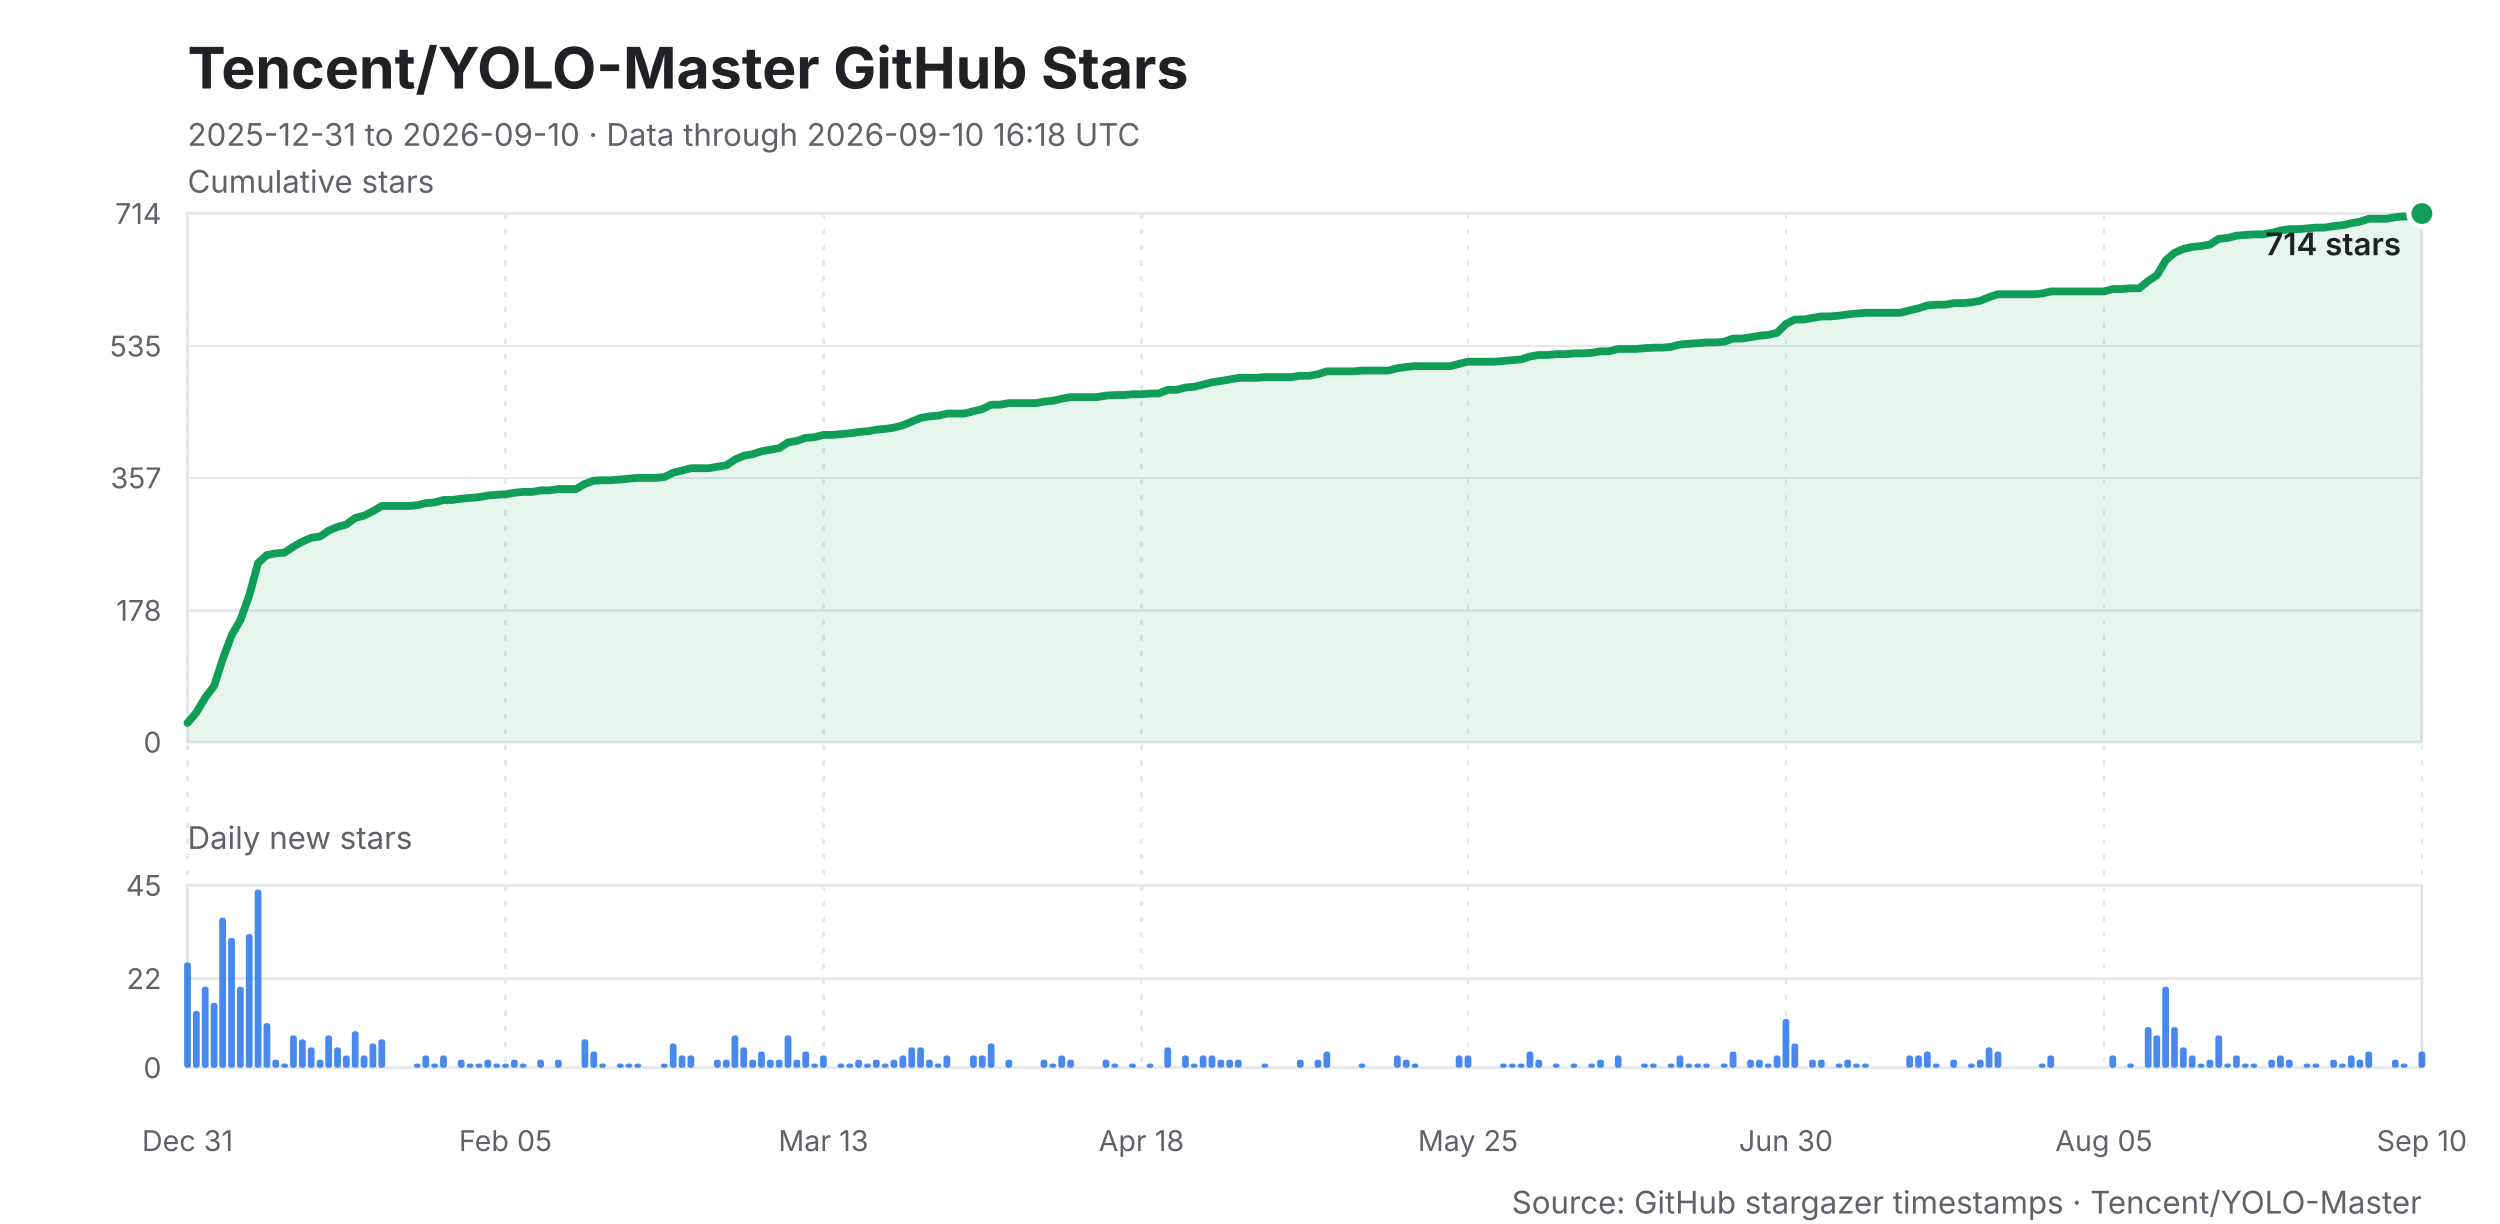
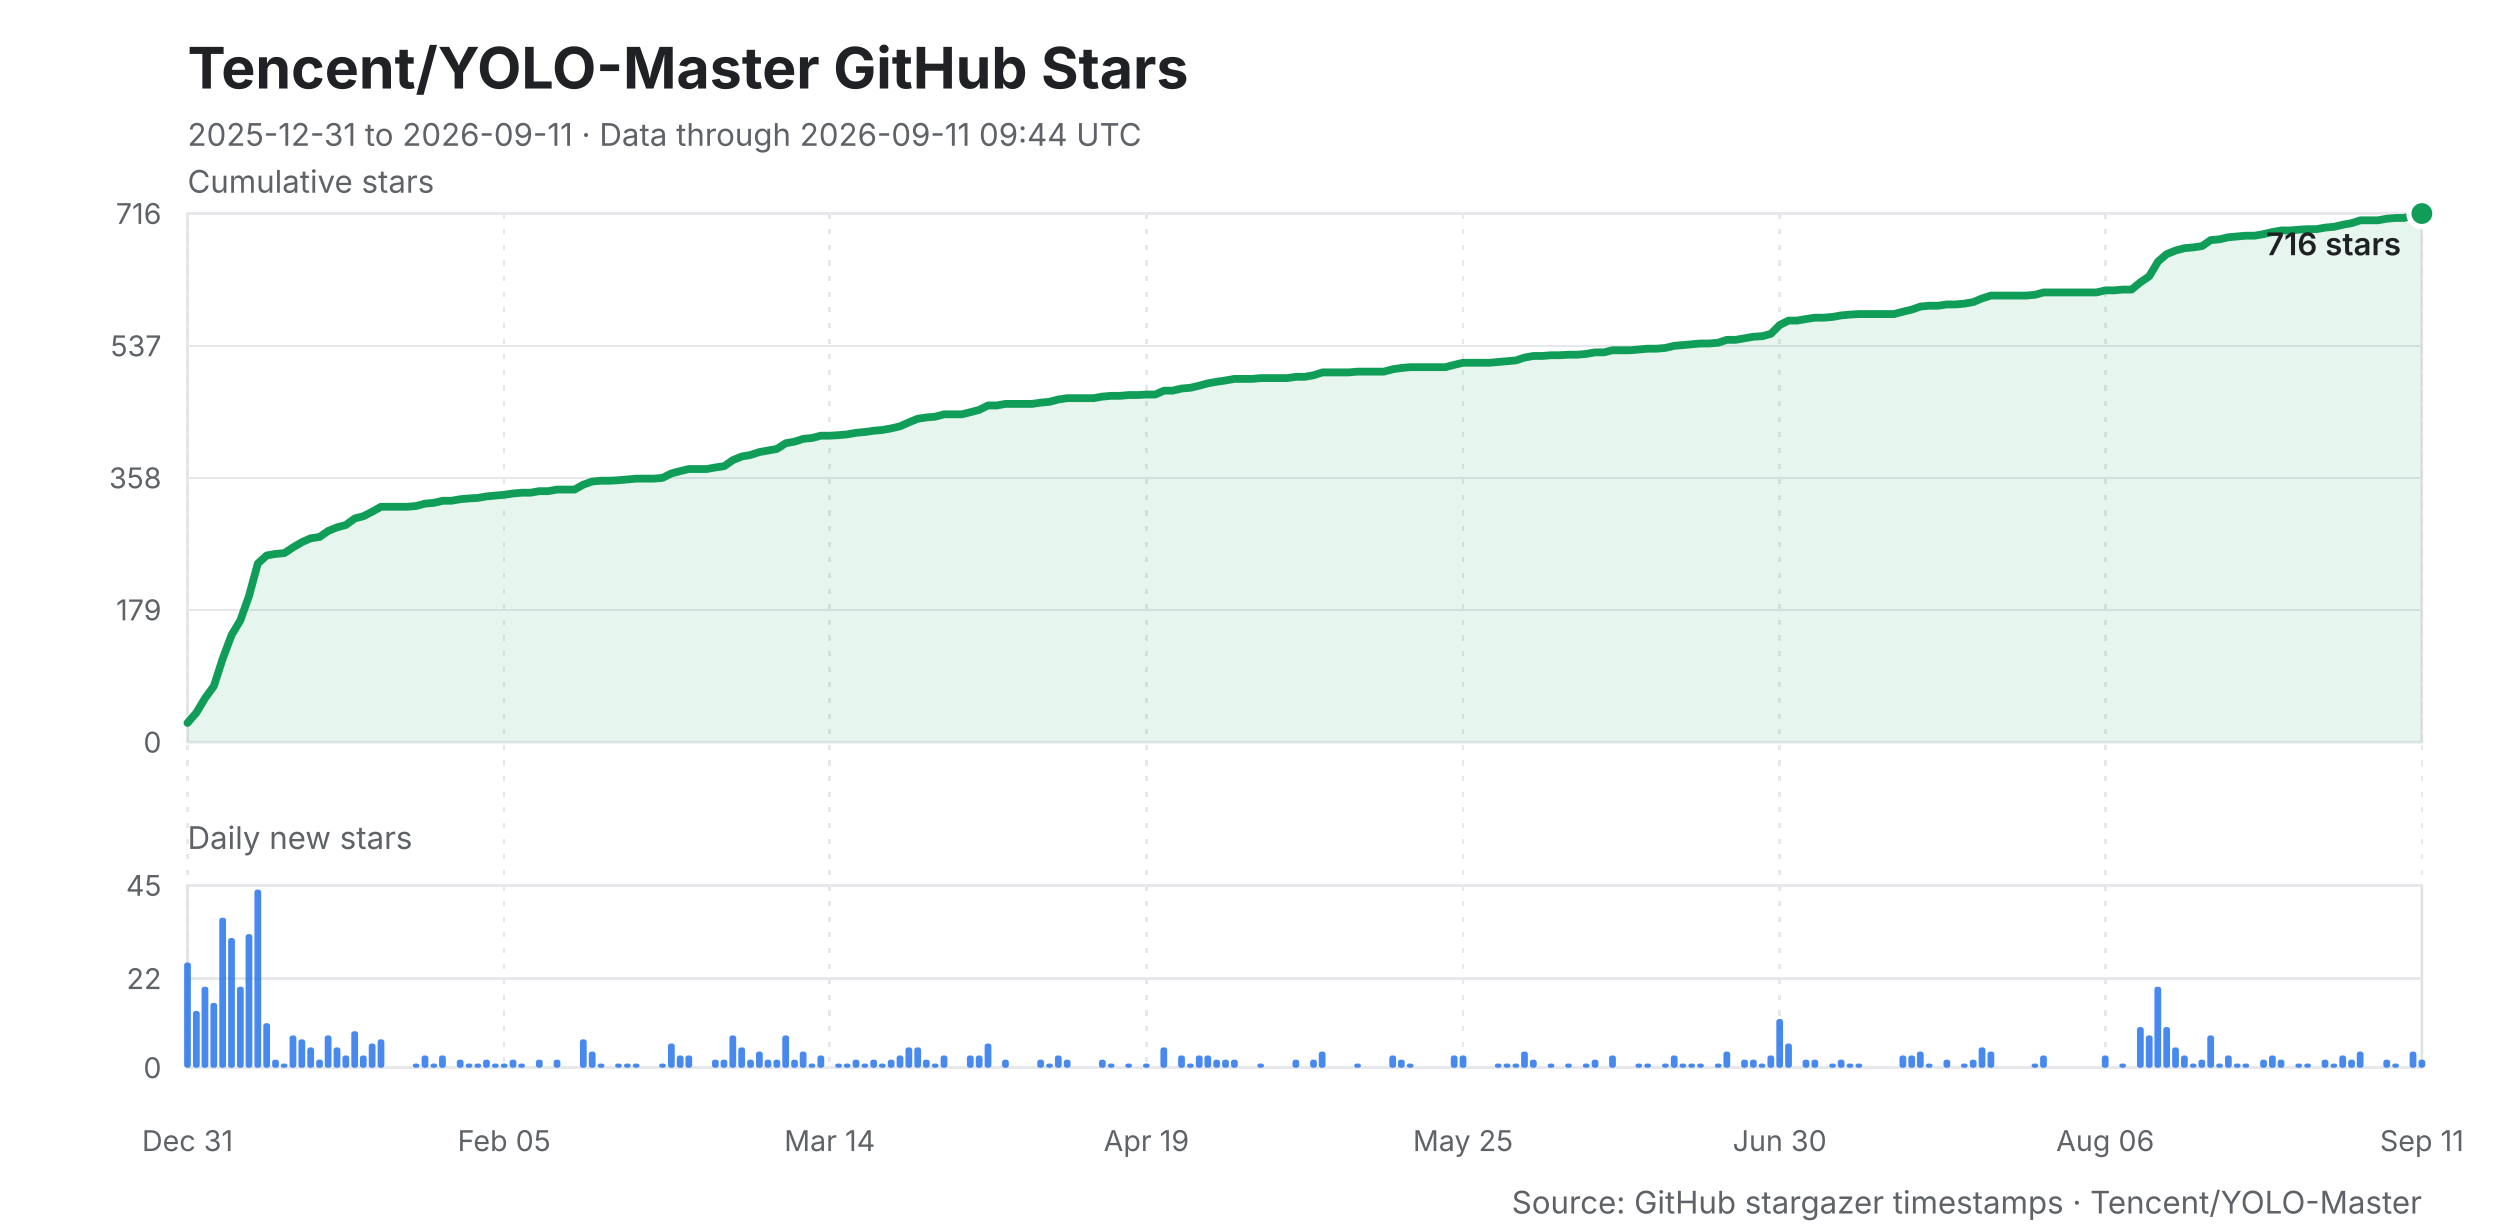
<svg xmlns="http://www.w3.org/2000/svg" width="960" height="470" viewBox="0 0 960 470" role="img" aria-labelledby="title desc">
  <style>
    .background { fill: #ffffff; }
    .title { fill: #202124; font: 700 22px -apple-system, BlinkMacSystemFont, "Segoe UI", sans-serif; }
    .subtitle, .caption { fill: #5f6368; font: 12px -apple-system, BlinkMacSystemFont, "Segoe UI", sans-serif; }
    .axis-title { fill: #202124; font: 600 12px -apple-system, BlinkMacSystemFont, "Segoe UI", sans-serif; }
    .grid, .daily-grid, .x-grid { stroke: #e6e8eb; stroke-width: 1; shape-rendering: crispEdges; }
    .x-grid { stroke-dasharray: 2 4; }
    .y-label, .daily-label, .x-label { fill: #5f6368; font: 11px -apple-system, BlinkMacSystemFont, "Segoe UI", sans-serif; }
    .line { fill: none; stroke: #0f9d58; stroke-width: 3; stroke-linejoin: round; stroke-linecap: round; }
    .area { fill: #0f9d58; opacity: .10; }
    .bar { fill: #1f6feb; opacity: .82; }
    .point { fill: #0f9d58; stroke: #ffffff; stroke-width: 2; }
    .frame { fill: none; stroke: #dfe1e5; stroke-width: 1; }
  </style>
  <rect class="background" width="960" height="470" />
  <text class="title" x="72" y="34">Tencent/YOLO-Master GitHub Stars</text>
-   <text class="subtitle" x="72" y="56">2025-12-31 to 2026-09-10 · Data through 2026-09-10 16:18 UTC</text>
+   <text class="subtitle" x="72" y="56">2025-12-31 to 2026-09-11 · Data through 2026-09-11 09:44 UTC</text>
  <text class="caption" x="72" y="74">Cumulative stars</text>
  <rect class="frame" x="72" y="82" width="858" height="203" />
  <line class="grid" x1="72" y1="285.0" x2="930" y2="285.0" />
  <text class="y-label" x="62" y="289.0" text-anchor="end">0</text>
-   <line class="grid" x1="72" y1="234.4" x2="930" y2="234.4" />
-   <text class="y-label" x="62" y="238.4" text-anchor="end">178</text>
+   <line class="grid" x1="72" y1="234.2" x2="930" y2="234.2" />
+   <text class="y-label" x="62" y="238.2" text-anchor="end">179</text>
  <line class="grid" x1="72" y1="183.5" x2="930" y2="183.5" />
-   <text class="y-label" x="62" y="187.5" text-anchor="end">357</text>
-   <line class="grid" x1="72" y1="132.9" x2="930" y2="132.9" />
-   <text class="y-label" x="62" y="136.9" text-anchor="end">535</text>
+   <text class="y-label" x="62" y="187.5" text-anchor="end">358</text>
+   <line class="grid" x1="72" y1="132.8" x2="930" y2="132.8" />
+   <text class="y-label" x="62" y="136.8" text-anchor="end">537</text>
  <line class="grid" x1="72" y1="82.0" x2="930" y2="82.0" />
-   <text class="y-label" x="62" y="86.0" text-anchor="end">714</text>
+   <text class="y-label" x="62" y="86.0" text-anchor="end">716</text>
  <line class="x-grid" x1="72.0" y1="82" x2="72.0" y2="410" />
  <text class="x-label" x="72.0" y="442" text-anchor="middle">Dec 31</text>
-   <line class="x-grid" x1="194.1" y1="82" x2="194.1" y2="410" />
-   <text class="x-label" x="194.1" y="442" text-anchor="middle">Feb 05</text>
-   <line class="x-grid" x1="316.2" y1="82" x2="316.2" y2="410" />
-   <text class="x-label" x="316.2" y="442" text-anchor="middle">Mar 13</text>
-   <line class="x-grid" x1="438.3" y1="82" x2="438.3" y2="410" />
-   <text class="x-label" x="438.3" y="442" text-anchor="middle">Apr 18</text>
-   <line class="x-grid" x1="563.7" y1="82" x2="563.7" y2="410" />
-   <text class="x-label" x="563.7" y="442" text-anchor="middle">May 25</text>
-   <line class="x-grid" x1="685.8" y1="82" x2="685.8" y2="410" />
-   <text class="x-label" x="685.8" y="442" text-anchor="middle">Jun 30</text>
-   <line class="x-grid" x1="807.9" y1="82" x2="807.9" y2="410" />
-   <text class="x-label" x="807.9" y="442" text-anchor="middle">Aug 05</text>
+   <line class="x-grid" x1="193.6" y1="82" x2="193.6" y2="410" />
+   <text class="x-label" x="193.6" y="442" text-anchor="middle">Feb 05</text>
+   <line class="x-grid" x1="318.6" y1="82" x2="318.6" y2="410" />
+   <text class="x-label" x="318.6" y="442" text-anchor="middle">Mar 14</text>
+   <line class="x-grid" x1="440.2" y1="82" x2="440.2" y2="410" />
+   <text class="x-label" x="440.2" y="442" text-anchor="middle">Apr 19</text>
+   <line class="x-grid" x1="561.8" y1="82" x2="561.8" y2="410" />
+   <text class="x-label" x="561.8" y="442" text-anchor="middle">May 25</text>
+   <line class="x-grid" x1="683.4" y1="82" x2="683.4" y2="410" />
+   <text class="x-label" x="683.4" y="442" text-anchor="middle">Jun 30</text>
+   <line class="x-grid" x1="808.4" y1="82" x2="808.4" y2="410" />
+   <text class="x-label" x="808.4" y="442" text-anchor="middle">Aug 06</text>
  <line class="x-grid" x1="930.0" y1="82" x2="930.0" y2="410" />
-   <text class="x-label" x="930.0" y="442" text-anchor="middle">Sep 10</text>
-   <polygon class="area" points="72,285 72.0,277.6 75.4,273.6 78.8,267.9 82.2,263.4 85.6,252.9 89.0,243.8 92.3,238.1 95.7,228.7 99.1,216.2 102.5,213.1 105.9,212.5 109.3,212.2 112.7,209.9 116.1,208.0 119.5,206.5 122.9,206.0 126.3,203.7 129.7,202.3 133.0,201.4 136.4,198.9 139.8,198.0 143.2,196.3 146.6,194.3 150.0,194.3 153.4,194.3 156.8,194.3 160.2,194.0 163.6,193.2 167.0,192.9 170.3,192.0 173.7,192.0 177.1,191.5 180.5,191.2 183.9,190.9 187.3,190.3 190.7,190.0 194.1,189.8 197.5,189.2 200.9,188.9 204.3,188.9 207.7,188.3 211.0,188.3 214.4,187.8 217.8,187.8 221.2,187.8 224.6,185.8 228.0,184.6 231.4,184.4 234.8,184.4 238.2,184.1 241.6,183.8 245.0,183.5 248.3,183.5 251.7,183.5 255.1,183.2 258.5,181.5 261.9,180.7 265.3,179.8 268.7,179.8 272.1,179.8 275.5,179.2 278.9,178.7 282.3,176.4 285.7,175.0 289.0,174.4 292.4,173.3 295.8,172.7 299.2,172.1 302.6,169.9 306.0,169.3 309.4,168.1 312.8,167.9 316.2,167.0 319.6,167.0 323.0,166.7 326.3,166.4 329.7,165.9 333.1,165.6 336.5,165.0 339.9,164.7 343.3,164.2 346.7,163.3 350.1,161.9 353.5,160.5 356.9,159.9 360.3,159.6 363.7,158.8 367.0,158.8 370.4,158.8 373.8,157.9 377.2,157.1 380.6,155.4 384.0,155.4 387.4,154.8 390.8,154.8 394.2,154.8 397.6,154.8 401.0,154.2 404.3,153.9 407.7,153.1 411.1,152.5 414.5,152.5 417.9,152.5 421.3,152.5 424.7,151.9 428.1,151.7 431.5,151.7 434.9,151.4 438.3,151.4 441.7,151.1 445.0,151.1 448.4,149.7 451.8,149.7 455.2,148.8 458.6,148.5 462.0,147.7 465.4,146.8 468.8,146.3 472.2,145.7 475.6,145.1 479.0,145.1 482.3,145.1 485.7,144.8 489.1,144.8 492.5,144.8 495.9,144.8 499.3,144.3 502.7,144.3 506.1,143.7 509.5,142.6 512.9,142.6 516.3,142.6 519.7,142.6 523.0,142.3 526.4,142.3 529.8,142.3 533.2,142.3 536.6,141.4 540.0,140.9 543.4,140.6 546.8,140.6 550.2,140.6 553.6,140.6 557.0,140.6 560.3,139.7 563.7,138.9 567.1,138.9 570.5,138.9 573.9,138.9 577.3,138.6 580.7,138.3 584.1,138.0 587.5,136.9 590.9,136.3 594.3,136.3 597.7,136.0 601.0,136.0 604.4,135.7 607.8,135.7 611.2,135.5 614.6,134.9 618.0,134.9 621.4,134.0 624.8,134.0 628.2,134.0 631.6,133.7 635.0,133.5 638.3,133.5 641.7,133.2 645.1,132.3 648.5,132.0 651.9,131.8 655.3,131.5 658.7,131.5 662.1,131.2 665.5,130.0 668.9,130.0 672.3,129.5 675.7,128.9 679.0,128.6 682.4,127.8 685.8,124.4 689.2,122.7 692.6,122.7 696.0,122.1 699.4,121.5 702.8,121.5 706.2,121.2 709.6,120.7 713.0,120.4 716.3,120.1 719.7,120.1 723.1,120.1 726.5,120.1 729.9,120.1 733.3,119.2 736.7,118.4 740.1,117.3 743.5,117.0 746.9,117.0 750.3,116.4 753.7,116.4 757.0,116.1 760.4,115.5 763.8,114.1 767.2,113.0 770.6,113.0 774.0,113.0 777.4,113.0 780.8,113.0 784.2,112.7 787.6,111.9 791.0,111.9 794.3,111.9 797.7,111.9 801.1,111.9 804.5,111.9 807.9,111.9 811.3,111.0 814.7,111.0 818.1,110.7 821.5,110.7 824.9,107.9 828.3,105.6 831.7,99.9 835.0,97.1 838.4,95.6 841.8,94.8 845.2,94.5 848.6,93.9 852.0,91.7 855.4,91.4 858.8,90.5 862.2,90.2 865.6,90.0 869.0,90.0 872.3,89.4 875.7,88.5 879.1,88.0 882.5,88.0 885.9,87.7 889.3,87.4 892.7,87.4 896.1,86.8 899.5,86.5 902.9,85.7 906.3,85.1 909.7,84.0 913.0,84.0 916.4,84.0 919.8,83.4 923.2,83.1 926.6,83.1 930.0,82.0 930,285" />
-   <polyline class="line" points="72.0,277.6 75.4,273.6 78.8,267.9 82.2,263.4 85.6,252.9 89.0,243.8 92.3,238.1 95.7,228.7 99.1,216.2 102.5,213.1 105.9,212.5 109.3,212.2 112.7,209.9 116.1,208.0 119.5,206.5 122.9,206.0 126.3,203.7 129.7,202.3 133.0,201.4 136.4,198.9 139.8,198.0 143.2,196.3 146.6,194.3 150.0,194.3 153.4,194.3 156.8,194.3 160.2,194.0 163.6,193.2 167.0,192.9 170.3,192.0 173.7,192.0 177.1,191.5 180.5,191.2 183.9,190.9 187.3,190.3 190.7,190.0 194.1,189.8 197.5,189.2 200.9,188.9 204.3,188.9 207.7,188.3 211.0,188.3 214.4,187.8 217.8,187.8 221.2,187.8 224.6,185.8 228.0,184.6 231.4,184.4 234.8,184.4 238.2,184.1 241.6,183.8 245.0,183.5 248.3,183.5 251.7,183.5 255.1,183.2 258.5,181.5 261.9,180.7 265.3,179.8 268.7,179.8 272.1,179.8 275.5,179.2 278.9,178.7 282.3,176.4 285.7,175.0 289.0,174.4 292.4,173.3 295.8,172.7 299.2,172.1 302.6,169.9 306.0,169.3 309.4,168.1 312.8,167.9 316.2,167.0 319.6,167.0 323.0,166.7 326.3,166.4 329.7,165.9 333.1,165.6 336.5,165.0 339.9,164.7 343.3,164.2 346.7,163.3 350.1,161.9 353.5,160.5 356.9,159.9 360.3,159.6 363.7,158.8 367.0,158.8 370.4,158.8 373.8,157.9 377.2,157.1 380.6,155.4 384.0,155.4 387.4,154.8 390.8,154.8 394.2,154.8 397.6,154.8 401.0,154.2 404.3,153.9 407.7,153.1 411.1,152.5 414.5,152.5 417.9,152.5 421.3,152.5 424.7,151.9 428.1,151.7 431.5,151.7 434.9,151.4 438.3,151.4 441.7,151.1 445.0,151.1 448.4,149.7 451.8,149.7 455.2,148.8 458.6,148.5 462.0,147.7 465.4,146.8 468.8,146.3 472.2,145.7 475.6,145.1 479.0,145.1 482.3,145.1 485.7,144.8 489.1,144.8 492.5,144.8 495.9,144.8 499.3,144.3 502.7,144.3 506.1,143.7 509.5,142.6 512.9,142.6 516.3,142.6 519.7,142.6 523.0,142.3 526.4,142.3 529.8,142.3 533.2,142.3 536.6,141.4 540.0,140.9 543.4,140.6 546.8,140.6 550.2,140.6 553.6,140.6 557.0,140.6 560.3,139.7 563.7,138.9 567.1,138.9 570.5,138.9 573.9,138.9 577.3,138.6 580.7,138.3 584.1,138.0 587.5,136.9 590.9,136.3 594.3,136.3 597.7,136.0 601.0,136.0 604.4,135.7 607.8,135.7 611.2,135.5 614.6,134.9 618.0,134.9 621.4,134.0 624.8,134.0 628.2,134.0 631.6,133.7 635.0,133.5 638.3,133.5 641.7,133.2 645.1,132.3 648.5,132.0 651.9,131.8 655.3,131.5 658.7,131.5 662.1,131.2 665.5,130.0 668.9,130.0 672.3,129.5 675.7,128.9 679.0,128.6 682.4,127.8 685.8,124.4 689.2,122.7 692.6,122.7 696.0,122.1 699.4,121.5 702.8,121.5 706.2,121.2 709.6,120.7 713.0,120.4 716.3,120.1 719.7,120.1 723.1,120.1 726.5,120.1 729.9,120.1 733.3,119.2 736.7,118.4 740.1,117.3 743.5,117.0 746.9,117.0 750.3,116.4 753.7,116.4 757.0,116.1 760.4,115.5 763.8,114.1 767.2,113.0 770.6,113.0 774.0,113.0 777.4,113.0 780.8,113.0 784.2,112.7 787.6,111.9 791.0,111.9 794.3,111.9 797.7,111.9 801.1,111.9 804.5,111.9 807.9,111.9 811.3,111.0 814.7,111.0 818.1,110.7 821.5,110.7 824.9,107.9 828.3,105.6 831.7,99.9 835.0,97.1 838.4,95.6 841.8,94.8 845.2,94.5 848.6,93.9 852.0,91.7 855.4,91.4 858.8,90.5 862.2,90.2 865.6,90.0 869.0,90.0 872.3,89.4 875.7,88.5 879.1,88.0 882.5,88.0 885.9,87.7 889.3,87.4 892.7,87.4 896.1,86.8 899.5,86.5 902.9,85.7 906.3,85.1 909.7,84.0 913.0,84.0 916.4,84.0 919.8,83.4 923.2,83.1 926.6,83.1 930.0,82.0" />
+   <text class="x-label" x="930.0" y="442" text-anchor="middle">Sep 11</text>
+   <polygon class="area" points="72,285 72.0,277.6 75.4,273.7 78.8,268.0 82.1,263.5 85.5,253.0 88.9,243.9 92.3,238.2 95.6,228.9 99.0,216.4 102.4,213.3 105.8,212.7 109.2,212.4 112.5,210.2 115.9,208.2 119.3,206.7 122.7,206.2 126.0,203.9 129.4,202.5 132.8,201.6 136.2,199.1 139.6,198.2 142.9,196.5 146.3,194.6 149.7,194.6 153.1,194.6 156.4,194.6 159.8,194.3 163.2,193.4 166.6,193.1 170.0,192.3 173.3,192.3 176.7,191.7 180.1,191.4 183.5,191.2 186.9,190.6 190.2,190.3 193.6,190.0 197.0,189.5 200.4,189.2 203.7,189.2 207.1,188.6 210.5,188.6 213.9,188.0 217.3,188.0 220.6,188.0 224.0,186.1 227.4,184.9 230.8,184.6 234.1,184.6 237.5,184.4 240.9,184.1 244.3,183.8 247.7,183.8 251.0,183.8 254.4,183.5 257.8,181.8 261.2,180.9 264.5,180.1 267.9,180.1 271.3,180.1 274.7,179.5 278.1,179.0 281.4,176.7 284.8,175.3 288.2,174.7 291.6,173.6 294.9,173.0 298.3,172.4 301.7,170.2 305.1,169.6 308.5,168.5 311.8,168.2 315.2,167.3 318.6,167.3 322.0,167.1 325.3,166.8 328.7,166.2 332.1,165.9 335.5,165.4 338.9,165.1 342.2,164.5 345.6,163.7 349.0,162.2 352.4,160.8 355.7,160.3 359.1,160.0 362.5,159.1 365.9,159.1 369.3,159.1 372.6,158.3 376.0,157.4 379.4,155.7 382.8,155.7 386.1,155.1 389.5,155.1 392.9,155.1 396.3,155.1 399.7,154.6 403.0,154.3 406.4,153.4 409.8,152.9 413.2,152.9 416.6,152.9 419.9,152.9 423.3,152.3 426.7,152.0 430.1,152.0 433.4,151.7 436.8,151.7 440.2,151.5 443.6,151.5 447.0,150.0 450.3,150.0 453.7,149.2 457.1,148.9 460.5,148.1 463.8,147.2 467.2,146.6 470.6,146.1 474.0,145.5 477.4,145.5 480.7,145.5 484.1,145.2 487.5,145.2 490.9,145.2 494.2,145.2 497.6,144.7 501.0,144.7 504.4,144.1 507.8,143.0 511.1,143.0 514.5,143.0 517.9,143.0 521.3,142.7 524.6,142.7 528.0,142.7 531.4,142.7 534.8,141.8 538.2,141.3 541.5,141.0 544.9,141.0 548.3,141.0 551.7,141.0 555.0,141.0 558.4,140.1 561.8,139.3 565.2,139.3 568.6,139.3 571.9,139.3 575.3,139.0 578.7,138.7 582.1,138.4 585.4,137.3 588.8,136.7 592.2,136.7 595.6,136.4 599.0,136.4 602.3,136.2 605.7,136.2 609.1,135.9 612.5,135.3 615.9,135.3 619.2,134.5 622.6,134.5 626.0,134.5 629.4,134.2 632.7,133.9 636.1,133.9 639.5,133.6 642.9,132.8 646.3,132.5 649.6,132.2 653.0,131.9 656.4,131.9 659.8,131.6 663.1,130.5 666.5,130.5 669.9,129.9 673.3,129.3 676.7,129.1 680.0,128.2 683.4,124.8 686.8,123.1 690.2,123.1 693.5,122.5 696.9,122.0 700.3,122.0 703.7,121.7 707.1,121.1 710.4,120.8 713.8,120.6 717.2,120.6 720.6,120.6 723.9,120.6 727.3,120.6 730.7,119.7 734.1,118.9 737.5,117.7 740.8,117.4 744.2,117.4 747.6,116.9 751.0,116.9 754.3,116.6 757.7,116.0 761.1,114.6 764.5,113.5 767.9,113.5 771.2,113.5 774.6,113.5 778.0,113.5 781.4,113.2 784.7,112.3 788.1,112.3 791.5,112.3 794.9,112.3 798.3,112.3 801.6,112.3 805.0,112.3 808.4,111.5 811.8,111.5 815.1,111.2 818.5,111.2 821.9,108.4 825.3,106.1 828.7,100.4 832.0,97.6 835.4,96.2 838.8,95.3 842.2,95.0 845.6,94.5 848.9,92.2 852.3,91.9 855.7,91.1 859.1,90.8 862.4,90.5 865.8,90.5 869.2,89.9 872.6,89.1 876.0,88.5 879.3,88.5 882.7,88.2 886.1,88.0 889.5,88.0 892.8,87.4 896.2,87.1 899.6,86.3 903.0,85.7 906.4,84.6 909.7,84.6 913.1,84.6 916.5,84.0 919.9,83.7 923.2,83.7 926.6,82.6 930.0,82.0 930,285" />
+   <polyline class="line" points="72.0,277.6 75.4,273.7 78.8,268.0 82.1,263.5 85.5,253.0 88.9,243.9 92.3,238.2 95.6,228.9 99.0,216.4 102.4,213.3 105.8,212.7 109.2,212.4 112.5,210.2 115.9,208.2 119.3,206.7 122.7,206.2 126.0,203.9 129.4,202.5 132.8,201.6 136.2,199.1 139.6,198.2 142.9,196.5 146.3,194.6 149.7,194.6 153.1,194.6 156.4,194.6 159.8,194.3 163.2,193.4 166.6,193.1 170.0,192.3 173.3,192.3 176.7,191.7 180.1,191.4 183.5,191.2 186.9,190.6 190.2,190.3 193.6,190.0 197.0,189.5 200.4,189.2 203.7,189.2 207.1,188.6 210.5,188.6 213.9,188.0 217.3,188.0 220.6,188.0 224.0,186.1 227.4,184.9 230.8,184.6 234.1,184.6 237.5,184.4 240.9,184.1 244.3,183.8 247.7,183.8 251.0,183.8 254.4,183.5 257.8,181.8 261.2,180.9 264.5,180.1 267.9,180.1 271.3,180.1 274.7,179.5 278.1,179.0 281.4,176.7 284.8,175.3 288.2,174.7 291.6,173.6 294.9,173.0 298.3,172.4 301.7,170.2 305.1,169.6 308.5,168.5 311.8,168.2 315.2,167.3 318.6,167.3 322.0,167.1 325.3,166.8 328.7,166.2 332.1,165.9 335.5,165.4 338.9,165.1 342.2,164.5 345.6,163.7 349.0,162.2 352.4,160.8 355.7,160.3 359.1,160.0 362.5,159.1 365.9,159.1 369.3,159.1 372.6,158.3 376.0,157.4 379.4,155.7 382.8,155.7 386.1,155.1 389.5,155.1 392.9,155.1 396.3,155.1 399.7,154.6 403.0,154.3 406.4,153.4 409.8,152.9 413.2,152.9 416.6,152.9 419.9,152.9 423.3,152.3 426.7,152.0 430.1,152.0 433.4,151.7 436.8,151.7 440.2,151.5 443.6,151.5 447.0,150.0 450.3,150.0 453.7,149.2 457.1,148.9 460.5,148.1 463.8,147.2 467.2,146.6 470.6,146.1 474.0,145.5 477.4,145.5 480.7,145.5 484.1,145.2 487.5,145.2 490.9,145.2 494.2,145.2 497.6,144.7 501.0,144.7 504.4,144.1 507.8,143.0 511.1,143.0 514.5,143.0 517.9,143.0 521.3,142.7 524.6,142.7 528.0,142.7 531.4,142.7 534.8,141.8 538.2,141.3 541.5,141.0 544.9,141.0 548.3,141.0 551.7,141.0 555.0,141.0 558.4,140.1 561.8,139.3 565.2,139.3 568.6,139.3 571.9,139.3 575.3,139.0 578.7,138.7 582.1,138.4 585.4,137.3 588.8,136.7 592.2,136.7 595.6,136.4 599.0,136.4 602.3,136.2 605.7,136.2 609.1,135.9 612.5,135.3 615.9,135.3 619.2,134.5 622.6,134.5 626.0,134.5 629.4,134.2 632.7,133.9 636.1,133.9 639.5,133.6 642.9,132.8 646.3,132.5 649.6,132.2 653.0,131.9 656.4,131.9 659.8,131.6 663.1,130.5 666.5,130.5 669.9,129.9 673.3,129.3 676.7,129.1 680.0,128.2 683.4,124.8 686.8,123.1 690.2,123.1 693.5,122.5 696.9,122.0 700.3,122.0 703.7,121.7 707.1,121.1 710.4,120.8 713.8,120.6 717.2,120.6 720.6,120.6 723.9,120.6 727.3,120.6 730.7,119.7 734.1,118.9 737.5,117.7 740.8,117.4 744.2,117.4 747.6,116.9 751.0,116.9 754.3,116.6 757.7,116.0 761.1,114.6 764.5,113.5 767.9,113.5 771.2,113.5 774.6,113.5 778.0,113.5 781.4,113.2 784.7,112.3 788.1,112.3 791.5,112.3 794.9,112.3 798.3,112.3 801.6,112.3 805.0,112.3 808.4,111.5 811.8,111.5 815.1,111.2 818.5,111.2 821.9,108.4 825.3,106.1 828.7,100.4 832.0,97.6 835.4,96.2 838.8,95.3 842.2,95.0 845.6,94.5 848.9,92.2 852.3,91.9 855.7,91.1 859.1,90.8 862.4,90.5 865.8,90.5 869.2,89.9 872.6,89.1 876.0,88.5 879.3,88.5 882.7,88.2 886.1,88.0 889.5,88.0 892.8,87.4 896.2,87.1 899.6,86.3 903.0,85.7 906.4,84.6 909.7,84.6 913.1,84.6 916.5,84.0 919.9,83.7 923.2,83.7 926.6,82.6 930.0,82.0" />
  <circle class="point" cx="930.0" cy="82.0" r="5" />
-   <text class="axis-title" x="922.0" y="98.0" text-anchor="end">714 stars</text>
+   <text class="axis-title" x="922.0" y="98.0" text-anchor="end">716 stars</text>
  <text class="caption" x="72" y="326">Daily new stars</text>
  <rect class="frame" x="72" y="340" width="858" height="70" />
  <line class="daily-grid" x1="72" y1="410.0" x2="930" y2="410.0" />
  <text class="daily-label" x="62" y="414.0" text-anchor="end">0</text>
  <line class="daily-grid" x1="72" y1="375.8" x2="930" y2="375.8" />
  <text class="daily-label" x="62" y="379.8" text-anchor="end">22</text>
  <line class="daily-grid" x1="72" y1="340.0" x2="930" y2="340.0" />
  <text class="daily-label" x="62" y="344.0" text-anchor="end">45</text>
  <g class="bar">
    <rect x="70.7" y="369.6" width="2.6" height="40.4" rx="1" />
    <rect x="74.1" y="388.2" width="2.6" height="21.8" rx="1" />
-     <rect x="77.5" y="378.9" width="2.6" height="31.1" rx="1" />
-     <rect x="80.9" y="385.1" width="2.6" height="24.9" rx="1" />
+     <rect x="77.4" y="378.9" width="2.6" height="31.1" rx="1" />
+     <rect x="80.8" y="385.1" width="2.6" height="24.9" rx="1" />
    <rect x="84.2" y="352.4" width="2.6" height="57.6" rx="1" />
    <rect x="87.6" y="360.2" width="2.6" height="49.8" rx="1" />
    <rect x="91.0" y="378.9" width="2.6" height="31.1" rx="1" />
-     <rect x="94.4" y="358.7" width="2.6" height="51.3" rx="1" />
-     <rect x="97.8" y="341.6" width="2.6" height="68.4" rx="1" />
-     <rect x="101.2" y="392.9" width="2.6" height="17.1" rx="1" />
-     <rect x="104.6" y="406.9" width="2.6" height="3.1" rx="1" />
-     <rect x="108.0" y="408.4" width="2.6" height="1.6" rx="1" />
-     <rect x="111.4" y="397.6" width="2.6" height="12.4" rx="1" />
-     <rect x="114.8" y="399.1" width="2.6" height="10.9" rx="1" />
-     <rect x="118.2" y="402.2" width="2.6" height="7.8" rx="1" />
-     <rect x="121.6" y="406.9" width="2.6" height="3.1" rx="1" />
-     <rect x="124.9" y="397.6" width="2.6" height="12.4" rx="1" />
-     <rect x="128.3" y="402.2" width="2.6" height="7.8" rx="1" />
-     <rect x="131.7" y="405.3" width="2.6" height="4.7" rx="1" />
-     <rect x="135.1" y="396.0" width="2.6" height="14.0" rx="1" />
-     <rect x="138.5" y="405.3" width="2.6" height="4.7" rx="1" />
-     <rect x="141.9" y="400.7" width="2.6" height="9.3" rx="1" />
-     <rect x="145.3" y="399.1" width="2.6" height="10.9" rx="1" />
-     <rect x="158.9" y="408.4" width="2.6" height="1.6" rx="1" />
-     <rect x="162.2" y="405.3" width="2.6" height="4.7" rx="1" />
-     <rect x="165.6" y="408.4" width="2.6" height="1.6" rx="1" />
-     <rect x="169.0" y="405.3" width="2.6" height="4.7" rx="1" />
-     <rect x="175.8" y="406.9" width="2.6" height="3.1" rx="1" />
-     <rect x="179.2" y="408.4" width="2.6" height="1.6" rx="1" />
-     <rect x="182.6" y="408.4" width="2.6" height="1.6" rx="1" />
-     <rect x="186.0" y="406.9" width="2.6" height="3.1" rx="1" />
-     <rect x="189.4" y="408.4" width="2.6" height="1.6" rx="1" />
-     <rect x="192.8" y="408.4" width="2.6" height="1.6" rx="1" />
-     <rect x="196.2" y="406.9" width="2.6" height="3.1" rx="1" />
-     <rect x="199.6" y="408.4" width="2.6" height="1.6" rx="1" />
-     <rect x="206.3" y="406.9" width="2.6" height="3.1" rx="1" />
-     <rect x="213.1" y="406.9" width="2.6" height="3.1" rx="1" />
-     <rect x="223.3" y="399.1" width="2.6" height="10.9" rx="1" />
-     <rect x="226.7" y="403.8" width="2.6" height="6.2" rx="1" />
-     <rect x="230.1" y="408.4" width="2.6" height="1.6" rx="1" />
-     <rect x="236.9" y="408.4" width="2.6" height="1.6" rx="1" />
-     <rect x="240.2" y="408.4" width="2.6" height="1.6" rx="1" />
-     <rect x="243.6" y="408.4" width="2.6" height="1.6" rx="1" />
-     <rect x="253.8" y="408.4" width="2.6" height="1.6" rx="1" />
-     <rect x="257.2" y="400.7" width="2.6" height="9.3" rx="1" />
-     <rect x="260.6" y="405.3" width="2.6" height="4.7" rx="1" />
-     <rect x="264.0" y="405.3" width="2.6" height="4.7" rx="1" />
-     <rect x="274.2" y="406.9" width="2.6" height="3.1" rx="1" />
-     <rect x="277.6" y="406.9" width="2.6" height="3.1" rx="1" />
-     <rect x="280.9" y="397.6" width="2.6" height="12.4" rx="1" />
-     <rect x="284.3" y="402.2" width="2.6" height="7.8" rx="1" />
-     <rect x="287.7" y="406.9" width="2.6" height="3.1" rx="1" />
-     <rect x="291.1" y="403.8" width="2.6" height="6.2" rx="1" />
-     <rect x="294.5" y="406.9" width="2.6" height="3.1" rx="1" />
-     <rect x="297.9" y="406.9" width="2.6" height="3.1" rx="1" />
-     <rect x="301.3" y="397.6" width="2.6" height="12.4" rx="1" />
-     <rect x="304.7" y="406.9" width="2.6" height="3.1" rx="1" />
-     <rect x="308.1" y="403.8" width="2.6" height="6.2" rx="1" />
-     <rect x="311.5" y="408.4" width="2.6" height="1.6" rx="1" />
-     <rect x="314.9" y="405.3" width="2.6" height="4.7" rx="1" />
-     <rect x="321.6" y="408.4" width="2.6" height="1.6" rx="1" />
-     <rect x="325.0" y="408.4" width="2.6" height="1.6" rx="1" />
-     <rect x="328.4" y="406.9" width="2.6" height="3.1" rx="1" />
-     <rect x="331.8" y="408.4" width="2.6" height="1.6" rx="1" />
-     <rect x="335.2" y="406.9" width="2.6" height="3.1" rx="1" />
-     <rect x="338.6" y="408.4" width="2.6" height="1.6" rx="1" />
-     <rect x="342.0" y="406.9" width="2.6" height="3.1" rx="1" />
-     <rect x="345.4" y="405.3" width="2.6" height="4.7" rx="1" />
-     <rect x="348.8" y="402.2" width="2.6" height="7.8" rx="1" />
-     <rect x="352.2" y="402.2" width="2.6" height="7.8" rx="1" />
-     <rect x="355.6" y="406.9" width="2.6" height="3.1" rx="1" />
-     <rect x="358.9" y="408.4" width="2.6" height="1.6" rx="1" />
-     <rect x="362.3" y="405.3" width="2.6" height="4.7" rx="1" />
-     <rect x="372.5" y="405.3" width="2.6" height="4.7" rx="1" />
-     <rect x="375.9" y="405.3" width="2.6" height="4.7" rx="1" />
-     <rect x="379.3" y="400.7" width="2.6" height="9.3" rx="1" />
-     <rect x="386.1" y="406.9" width="2.6" height="3.1" rx="1" />
-     <rect x="399.6" y="406.9" width="2.6" height="3.1" rx="1" />
-     <rect x="403.0" y="408.4" width="2.6" height="1.6" rx="1" />
-     <rect x="406.4" y="405.3" width="2.6" height="4.7" rx="1" />
-     <rect x="409.8" y="406.9" width="2.6" height="3.1" rx="1" />
-     <rect x="423.4" y="406.9" width="2.6" height="3.1" rx="1" />
-     <rect x="426.8" y="408.4" width="2.6" height="1.6" rx="1" />
-     <rect x="433.6" y="408.4" width="2.6" height="1.6" rx="1" />
-     <rect x="440.3" y="408.4" width="2.6" height="1.6" rx="1" />
-     <rect x="447.1" y="402.2" width="2.6" height="7.8" rx="1" />
-     <rect x="453.9" y="405.3" width="2.6" height="4.7" rx="1" />
-     <rect x="457.3" y="408.4" width="2.6" height="1.6" rx="1" />
-     <rect x="460.7" y="405.3" width="2.6" height="4.7" rx="1" />
-     <rect x="464.1" y="405.3" width="2.6" height="4.7" rx="1" />
-     <rect x="467.5" y="406.9" width="2.6" height="3.1" rx="1" />
-     <rect x="470.9" y="406.9" width="2.6" height="3.1" rx="1" />
-     <rect x="474.2" y="406.9" width="2.6" height="3.1" rx="1" />
-     <rect x="484.4" y="408.4" width="2.6" height="1.6" rx="1" />
-     <rect x="498.0" y="406.9" width="2.6" height="3.1" rx="1" />
-     <rect x="504.8" y="406.9" width="2.6" height="3.1" rx="1" />
-     <rect x="508.2" y="403.8" width="2.6" height="6.2" rx="1" />
-     <rect x="521.7" y="408.4" width="2.6" height="1.6" rx="1" />
-     <rect x="535.3" y="405.3" width="2.6" height="4.7" rx="1" />
-     <rect x="538.7" y="406.9" width="2.6" height="3.1" rx="1" />
-     <rect x="542.1" y="408.4" width="2.6" height="1.6" rx="1" />
-     <rect x="559.0" y="405.3" width="2.6" height="4.7" rx="1" />
-     <rect x="562.4" y="405.3" width="2.6" height="4.7" rx="1" />
-     <rect x="576.0" y="408.4" width="2.6" height="1.6" rx="1" />
-     <rect x="579.4" y="408.4" width="2.6" height="1.6" rx="1" />
-     <rect x="582.8" y="408.4" width="2.6" height="1.6" rx="1" />
-     <rect x="586.2" y="403.8" width="2.6" height="6.2" rx="1" />
-     <rect x="589.6" y="406.9" width="2.6" height="3.1" rx="1" />
-     <rect x="596.3" y="408.4" width="2.6" height="1.6" rx="1" />
-     <rect x="603.1" y="408.4" width="2.6" height="1.6" rx="1" />
-     <rect x="609.9" y="408.4" width="2.6" height="1.6" rx="1" />
-     <rect x="613.3" y="406.9" width="2.6" height="3.1" rx="1" />
-     <rect x="620.1" y="405.3" width="2.6" height="4.7" rx="1" />
-     <rect x="630.2" y="408.4" width="2.6" height="1.6" rx="1" />
-     <rect x="633.6" y="408.4" width="2.6" height="1.6" rx="1" />
-     <rect x="640.4" y="408.4" width="2.6" height="1.6" rx="1" />
-     <rect x="643.8" y="405.3" width="2.6" height="4.7" rx="1" />
-     <rect x="647.2" y="408.4" width="2.6" height="1.6" rx="1" />
-     <rect x="650.6" y="408.4" width="2.6" height="1.6" rx="1" />
-     <rect x="654.0" y="408.4" width="2.6" height="1.6" rx="1" />
-     <rect x="660.8" y="408.4" width="2.6" height="1.6" rx="1" />
-     <rect x="664.2" y="403.8" width="2.6" height="6.2" rx="1" />
-     <rect x="670.9" y="406.9" width="2.6" height="3.1" rx="1" />
-     <rect x="674.3" y="406.9" width="2.6" height="3.1" rx="1" />
-     <rect x="677.7" y="408.4" width="2.6" height="1.6" rx="1" />
-     <rect x="681.1" y="405.3" width="2.6" height="4.7" rx="1" />
-     <rect x="684.5" y="391.3" width="2.6" height="18.7" rx="1" />
-     <rect x="687.9" y="400.7" width="2.6" height="9.3" rx="1" />
-     <rect x="694.7" y="406.9" width="2.6" height="3.1" rx="1" />
-     <rect x="698.1" y="406.9" width="2.6" height="3.1" rx="1" />
-     <rect x="704.9" y="408.4" width="2.6" height="1.6" rx="1" />
-     <rect x="708.2" y="406.9" width="2.6" height="3.1" rx="1" />
-     <rect x="711.6" y="408.4" width="2.6" height="1.6" rx="1" />
-     <rect x="715.0" y="408.4" width="2.6" height="1.6" rx="1" />
-     <rect x="732.0" y="405.3" width="2.6" height="4.7" rx="1" />
-     <rect x="735.4" y="405.3" width="2.6" height="4.7" rx="1" />
-     <rect x="738.8" y="403.8" width="2.6" height="6.2" rx="1" />
-     <rect x="742.2" y="408.4" width="2.6" height="1.6" rx="1" />
-     <rect x="748.9" y="406.9" width="2.6" height="3.1" rx="1" />
-     <rect x="755.7" y="408.4" width="2.6" height="1.6" rx="1" />
-     <rect x="759.1" y="406.9" width="2.6" height="3.1" rx="1" />
-     <rect x="762.5" y="402.2" width="2.6" height="7.8" rx="1" />
-     <rect x="765.9" y="403.8" width="2.6" height="6.2" rx="1" />
-     <rect x="782.9" y="408.4" width="2.6" height="1.6" rx="1" />
-     <rect x="786.2" y="405.3" width="2.6" height="4.7" rx="1" />
-     <rect x="810.0" y="405.3" width="2.6" height="4.7" rx="1" />
-     <rect x="816.8" y="408.4" width="2.6" height="1.6" rx="1" />
-     <rect x="823.6" y="394.4" width="2.6" height="15.6" rx="1" />
-     <rect x="826.9" y="397.6" width="2.6" height="12.4" rx="1" />
-     <rect x="830.3" y="378.9" width="2.6" height="31.1" rx="1" />
-     <rect x="833.7" y="394.4" width="2.6" height="15.6" rx="1" />
-     <rect x="837.1" y="402.2" width="2.6" height="7.8" rx="1" />
-     <rect x="840.5" y="405.3" width="2.6" height="4.7" rx="1" />
-     <rect x="843.9" y="408.4" width="2.6" height="1.6" rx="1" />
-     <rect x="847.3" y="406.9" width="2.6" height="3.1" rx="1" />
-     <rect x="850.7" y="397.6" width="2.6" height="12.4" rx="1" />
-     <rect x="854.1" y="408.4" width="2.6" height="1.6" rx="1" />
-     <rect x="857.5" y="405.3" width="2.6" height="4.7" rx="1" />
-     <rect x="860.9" y="408.4" width="2.6" height="1.6" rx="1" />
-     <rect x="864.2" y="408.4" width="2.6" height="1.6" rx="1" />
-     <rect x="871.0" y="406.9" width="2.6" height="3.1" rx="1" />
-     <rect x="874.4" y="405.3" width="2.6" height="4.7" rx="1" />
-     <rect x="877.8" y="406.9" width="2.6" height="3.1" rx="1" />
-     <rect x="884.6" y="408.4" width="2.6" height="1.6" rx="1" />
-     <rect x="888.0" y="408.4" width="2.6" height="1.6" rx="1" />
-     <rect x="894.8" y="406.9" width="2.6" height="3.1" rx="1" />
-     <rect x="898.2" y="408.4" width="2.6" height="1.6" rx="1" />
-     <rect x="901.6" y="405.3" width="2.6" height="4.7" rx="1" />
-     <rect x="904.9" y="406.9" width="2.6" height="3.1" rx="1" />
-     <rect x="908.3" y="403.8" width="2.6" height="6.2" rx="1" />
-     <rect x="918.5" y="406.9" width="2.6" height="3.1" rx="1" />
-     <rect x="921.9" y="408.4" width="2.6" height="1.6" rx="1" />
-     <rect x="928.7" y="403.8" width="2.6" height="6.2" rx="1" />
+     <rect x="94.3" y="358.7" width="2.6" height="51.3" rx="1" />
+     <rect x="97.7" y="341.6" width="2.6" height="68.4" rx="1" />
+     <rect x="101.1" y="392.9" width="2.6" height="17.1" rx="1" />
+     <rect x="104.5" y="406.9" width="2.6" height="3.1" rx="1" />
+     <rect x="107.8" y="408.4" width="2.6" height="1.6" rx="1" />
+     <rect x="111.2" y="397.6" width="2.6" height="12.4" rx="1" />
+     <rect x="114.6" y="399.1" width="2.6" height="10.9" rx="1" />
+     <rect x="118.0" y="402.2" width="2.6" height="7.8" rx="1" />
+     <rect x="121.4" y="406.9" width="2.6" height="3.1" rx="1" />
+     <rect x="124.7" y="397.6" width="2.6" height="12.4" rx="1" />
+     <rect x="128.1" y="402.2" width="2.6" height="7.8" rx="1" />
+     <rect x="131.5" y="405.3" width="2.6" height="4.7" rx="1" />
+     <rect x="134.9" y="396.0" width="2.6" height="14.0" rx="1" />
+     <rect x="138.2" y="405.3" width="2.6" height="4.7" rx="1" />
+     <rect x="141.6" y="400.7" width="2.6" height="9.3" rx="1" />
+     <rect x="145.0" y="399.1" width="2.6" height="10.9" rx="1" />
+     <rect x="158.5" y="408.4" width="2.6" height="1.6" rx="1" />
+     <rect x="161.9" y="405.3" width="2.6" height="4.7" rx="1" />
+     <rect x="165.3" y="408.4" width="2.6" height="1.6" rx="1" />
+     <rect x="168.6" y="405.3" width="2.6" height="4.7" rx="1" />
+     <rect x="175.4" y="406.9" width="2.6" height="3.1" rx="1" />
+     <rect x="178.8" y="408.4" width="2.6" height="1.6" rx="1" />
+     <rect x="182.2" y="408.4" width="2.6" height="1.6" rx="1" />
+     <rect x="185.5" y="406.9" width="2.6" height="3.1" rx="1" />
+     <rect x="188.9" y="408.4" width="2.6" height="1.6" rx="1" />
+     <rect x="192.3" y="408.4" width="2.6" height="1.6" rx="1" />
+     <rect x="195.7" y="406.9" width="2.6" height="3.1" rx="1" />
+     <rect x="199.0" y="408.4" width="2.6" height="1.6" rx="1" />
+     <rect x="205.8" y="406.9" width="2.6" height="3.1" rx="1" />
+     <rect x="212.6" y="406.9" width="2.6" height="3.1" rx="1" />
+     <rect x="222.7" y="399.1" width="2.6" height="10.9" rx="1" />
+     <rect x="226.1" y="403.8" width="2.6" height="6.2" rx="1" />
+     <rect x="229.5" y="408.4" width="2.6" height="1.6" rx="1" />
+     <rect x="236.2" y="408.4" width="2.6" height="1.6" rx="1" />
+     <rect x="239.6" y="408.4" width="2.6" height="1.6" rx="1" />
+     <rect x="243.0" y="408.4" width="2.6" height="1.6" rx="1" />
+     <rect x="253.1" y="408.4" width="2.6" height="1.6" rx="1" />
+     <rect x="256.5" y="400.7" width="2.6" height="9.3" rx="1" />
+     <rect x="259.9" y="405.3" width="2.6" height="4.7" rx="1" />
+     <rect x="263.2" y="405.3" width="2.6" height="4.7" rx="1" />
+     <rect x="273.4" y="406.9" width="2.6" height="3.1" rx="1" />
+     <rect x="276.7" y="406.9" width="2.6" height="3.1" rx="1" />
+     <rect x="280.1" y="397.6" width="2.6" height="12.4" rx="1" />
+     <rect x="283.5" y="402.2" width="2.6" height="7.8" rx="1" />
+     <rect x="286.9" y="406.9" width="2.6" height="3.1" rx="1" />
+     <rect x="290.3" y="403.8" width="2.6" height="6.2" rx="1" />
+     <rect x="293.6" y="406.9" width="2.6" height="3.1" rx="1" />
+     <rect x="297.0" y="406.9" width="2.6" height="3.1" rx="1" />
+     <rect x="300.4" y="397.6" width="2.6" height="12.4" rx="1" />
+     <rect x="303.8" y="406.9" width="2.6" height="3.1" rx="1" />
+     <rect x="307.1" y="403.8" width="2.6" height="6.2" rx="1" />
+     <rect x="310.5" y="408.4" width="2.6" height="1.6" rx="1" />
+     <rect x="313.9" y="405.3" width="2.6" height="4.7" rx="1" />
+     <rect x="320.7" y="408.4" width="2.6" height="1.6" rx="1" />
+     <rect x="324.0" y="408.4" width="2.6" height="1.6" rx="1" />
+     <rect x="327.4" y="406.9" width="2.6" height="3.1" rx="1" />
+     <rect x="330.8" y="408.4" width="2.6" height="1.6" rx="1" />
+     <rect x="334.2" y="406.9" width="2.6" height="3.1" rx="1" />
+     <rect x="337.5" y="408.4" width="2.6" height="1.6" rx="1" />
+     <rect x="340.9" y="406.9" width="2.6" height="3.1" rx="1" />
+     <rect x="344.3" y="405.3" width="2.6" height="4.7" rx="1" />
+     <rect x="347.7" y="402.2" width="2.6" height="7.8" rx="1" />
+     <rect x="351.1" y="402.2" width="2.6" height="7.8" rx="1" />
+     <rect x="354.4" y="406.9" width="2.6" height="3.1" rx="1" />
+     <rect x="357.8" y="408.4" width="2.6" height="1.6" rx="1" />
+     <rect x="361.2" y="405.3" width="2.6" height="4.7" rx="1" />
+     <rect x="371.3" y="405.3" width="2.6" height="4.7" rx="1" />
+     <rect x="374.7" y="405.3" width="2.6" height="4.7" rx="1" />
+     <rect x="378.1" y="400.7" width="2.6" height="9.3" rx="1" />
+     <rect x="384.8" y="406.9" width="2.6" height="3.1" rx="1" />
+     <rect x="398.3" y="406.9" width="2.6" height="3.1" rx="1" />
+     <rect x="401.7" y="408.4" width="2.6" height="1.6" rx="1" />
+     <rect x="405.1" y="405.3" width="2.6" height="4.7" rx="1" />
+     <rect x="408.5" y="406.9" width="2.6" height="3.1" rx="1" />
+     <rect x="422.0" y="406.9" width="2.6" height="3.1" rx="1" />
+     <rect x="425.4" y="408.4" width="2.6" height="1.6" rx="1" />
+     <rect x="432.1" y="408.4" width="2.6" height="1.6" rx="1" />
+     <rect x="438.9" y="408.4" width="2.6" height="1.6" rx="1" />
+     <rect x="445.6" y="402.2" width="2.6" height="7.8" rx="1" />
+     <rect x="452.4" y="405.3" width="2.6" height="4.7" rx="1" />
+     <rect x="455.8" y="408.4" width="2.6" height="1.6" rx="1" />
+     <rect x="459.2" y="405.3" width="2.6" height="4.7" rx="1" />
+     <rect x="462.5" y="405.3" width="2.6" height="4.7" rx="1" />
+     <rect x="465.9" y="406.9" width="2.6" height="3.1" rx="1" />
+     <rect x="469.3" y="406.9" width="2.6" height="3.1" rx="1" />
+     <rect x="472.7" y="406.9" width="2.6" height="3.1" rx="1" />
+     <rect x="482.8" y="408.4" width="2.6" height="1.6" rx="1" />
+     <rect x="496.3" y="406.9" width="2.6" height="3.1" rx="1" />
+     <rect x="503.1" y="406.9" width="2.6" height="3.1" rx="1" />
+     <rect x="506.4" y="403.8" width="2.6" height="6.2" rx="1" />
+     <rect x="520.0" y="408.4" width="2.6" height="1.6" rx="1" />
+     <rect x="533.5" y="405.3" width="2.6" height="4.7" rx="1" />
+     <rect x="536.8" y="406.9" width="2.6" height="3.1" rx="1" />
+     <rect x="540.2" y="408.4" width="2.6" height="1.6" rx="1" />
+     <rect x="557.1" y="405.3" width="2.6" height="4.7" rx="1" />
+     <rect x="560.5" y="405.3" width="2.6" height="4.7" rx="1" />
+     <rect x="574.0" y="408.4" width="2.6" height="1.6" rx="1" />
+     <rect x="577.4" y="408.4" width="2.6" height="1.6" rx="1" />
+     <rect x="580.8" y="408.4" width="2.6" height="1.6" rx="1" />
+     <rect x="584.1" y="403.8" width="2.6" height="6.2" rx="1" />
+     <rect x="587.5" y="406.9" width="2.6" height="3.1" rx="1" />
+     <rect x="594.3" y="408.4" width="2.6" height="1.6" rx="1" />
+     <rect x="601.0" y="408.4" width="2.6" height="1.6" rx="1" />
+     <rect x="607.8" y="408.4" width="2.6" height="1.6" rx="1" />
+     <rect x="611.2" y="406.9" width="2.6" height="3.1" rx="1" />
+     <rect x="617.9" y="405.3" width="2.6" height="4.7" rx="1" />
+     <rect x="628.0" y="408.4" width="2.6" height="1.6" rx="1" />
+     <rect x="631.4" y="408.4" width="2.6" height="1.6" rx="1" />
+     <rect x="638.2" y="408.4" width="2.6" height="1.6" rx="1" />
+     <rect x="641.6" y="405.3" width="2.6" height="4.7" rx="1" />
+     <rect x="644.9" y="408.4" width="2.6" height="1.6" rx="1" />
+     <rect x="648.3" y="408.4" width="2.6" height="1.6" rx="1" />
+     <rect x="651.7" y="408.4" width="2.6" height="1.6" rx="1" />
+     <rect x="658.5" y="408.4" width="2.6" height="1.6" rx="1" />
+     <rect x="661.8" y="403.8" width="2.6" height="6.2" rx="1" />
+     <rect x="668.6" y="406.9" width="2.6" height="3.1" rx="1" />
+     <rect x="672.0" y="406.9" width="2.6" height="3.1" rx="1" />
+     <rect x="675.3" y="408.4" width="2.6" height="1.6" rx="1" />
+     <rect x="678.7" y="405.3" width="2.6" height="4.7" rx="1" />
+     <rect x="682.1" y="391.3" width="2.6" height="18.7" rx="1" />
+     <rect x="685.5" y="400.7" width="2.6" height="9.3" rx="1" />
+     <rect x="692.2" y="406.9" width="2.6" height="3.1" rx="1" />
+     <rect x="695.6" y="406.9" width="2.6" height="3.1" rx="1" />
+     <rect x="702.4" y="408.4" width="2.6" height="1.6" rx="1" />
+     <rect x="705.7" y="406.9" width="2.6" height="3.1" rx="1" />
+     <rect x="709.1" y="408.4" width="2.6" height="1.6" rx="1" />
+     <rect x="712.5" y="408.4" width="2.6" height="1.6" rx="1" />
+     <rect x="729.4" y="405.3" width="2.6" height="4.7" rx="1" />
+     <rect x="732.8" y="405.3" width="2.6" height="4.7" rx="1" />
+     <rect x="736.1" y="403.8" width="2.6" height="6.2" rx="1" />
+     <rect x="739.5" y="408.4" width="2.6" height="1.6" rx="1" />
+     <rect x="746.3" y="406.9" width="2.6" height="3.1" rx="1" />
+     <rect x="753.0" y="408.4" width="2.6" height="1.6" rx="1" />
+     <rect x="756.4" y="406.9" width="2.6" height="3.1" rx="1" />
+     <rect x="759.8" y="402.2" width="2.6" height="7.8" rx="1" />
+     <rect x="763.2" y="403.8" width="2.6" height="6.2" rx="1" />
+     <rect x="780.1" y="408.4" width="2.6" height="1.6" rx="1" />
+     <rect x="783.4" y="405.3" width="2.6" height="4.7" rx="1" />
+     <rect x="807.1" y="405.3" width="2.6" height="4.7" rx="1" />
+     <rect x="813.8" y="408.4" width="2.6" height="1.6" rx="1" />
+     <rect x="820.6" y="394.4" width="2.6" height="15.6" rx="1" />
+     <rect x="824.0" y="397.6" width="2.6" height="12.4" rx="1" />
+     <rect x="827.3" y="378.9" width="2.6" height="31.1" rx="1" />
+     <rect x="830.7" y="394.4" width="2.6" height="15.6" rx="1" />
+     <rect x="834.1" y="402.2" width="2.6" height="7.8" rx="1" />
+     <rect x="837.5" y="405.3" width="2.6" height="4.7" rx="1" />
+     <rect x="840.9" y="408.4" width="2.6" height="1.6" rx="1" />
+     <rect x="844.2" y="406.9" width="2.6" height="3.1" rx="1" />
+     <rect x="847.6" y="397.6" width="2.6" height="12.4" rx="1" />
+     <rect x="851.0" y="408.4" width="2.6" height="1.6" rx="1" />
+     <rect x="854.4" y="405.3" width="2.6" height="4.7" rx="1" />
+     <rect x="857.8" y="408.4" width="2.6" height="1.6" rx="1" />
+     <rect x="861.1" y="408.4" width="2.6" height="1.6" rx="1" />
+     <rect x="867.9" y="406.9" width="2.6" height="3.1" rx="1" />
+     <rect x="871.3" y="405.3" width="2.6" height="4.7" rx="1" />
+     <rect x="874.6" y="406.9" width="2.6" height="3.1" rx="1" />
+     <rect x="881.4" y="408.4" width="2.6" height="1.6" rx="1" />
+     <rect x="884.8" y="408.4" width="2.6" height="1.6" rx="1" />
+     <rect x="891.5" y="406.9" width="2.6" height="3.1" rx="1" />
+     <rect x="894.9" y="408.4" width="2.6" height="1.6" rx="1" />
+     <rect x="898.3" y="405.3" width="2.6" height="4.7" rx="1" />
+     <rect x="901.7" y="406.9" width="2.6" height="3.1" rx="1" />
+     <rect x="905.0" y="403.8" width="2.6" height="6.2" rx="1" />
+     <rect x="915.2" y="406.9" width="2.6" height="3.1" rx="1" />
+     <rect x="918.6" y="408.4" width="2.6" height="1.6" rx="1" />
+     <rect x="925.3" y="403.8" width="2.6" height="6.2" rx="1" />
+     <rect x="928.7" y="406.9" width="2.6" height="3.1" rx="1" />
  </g>
  <text class="caption" x="930" y="466" text-anchor="end">Source: GitHub stargazer timestamps · Tencent/YOLO-Master</text>
</svg>
